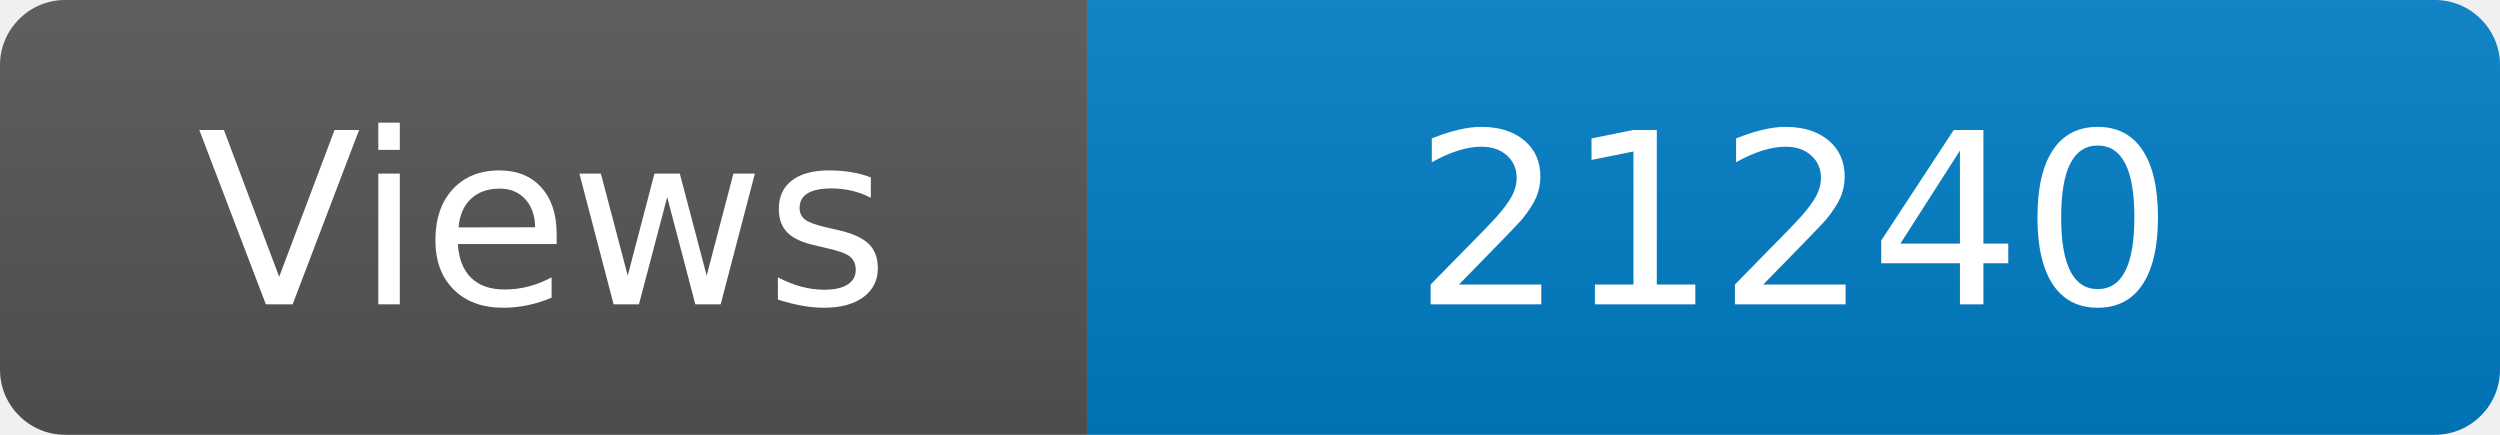
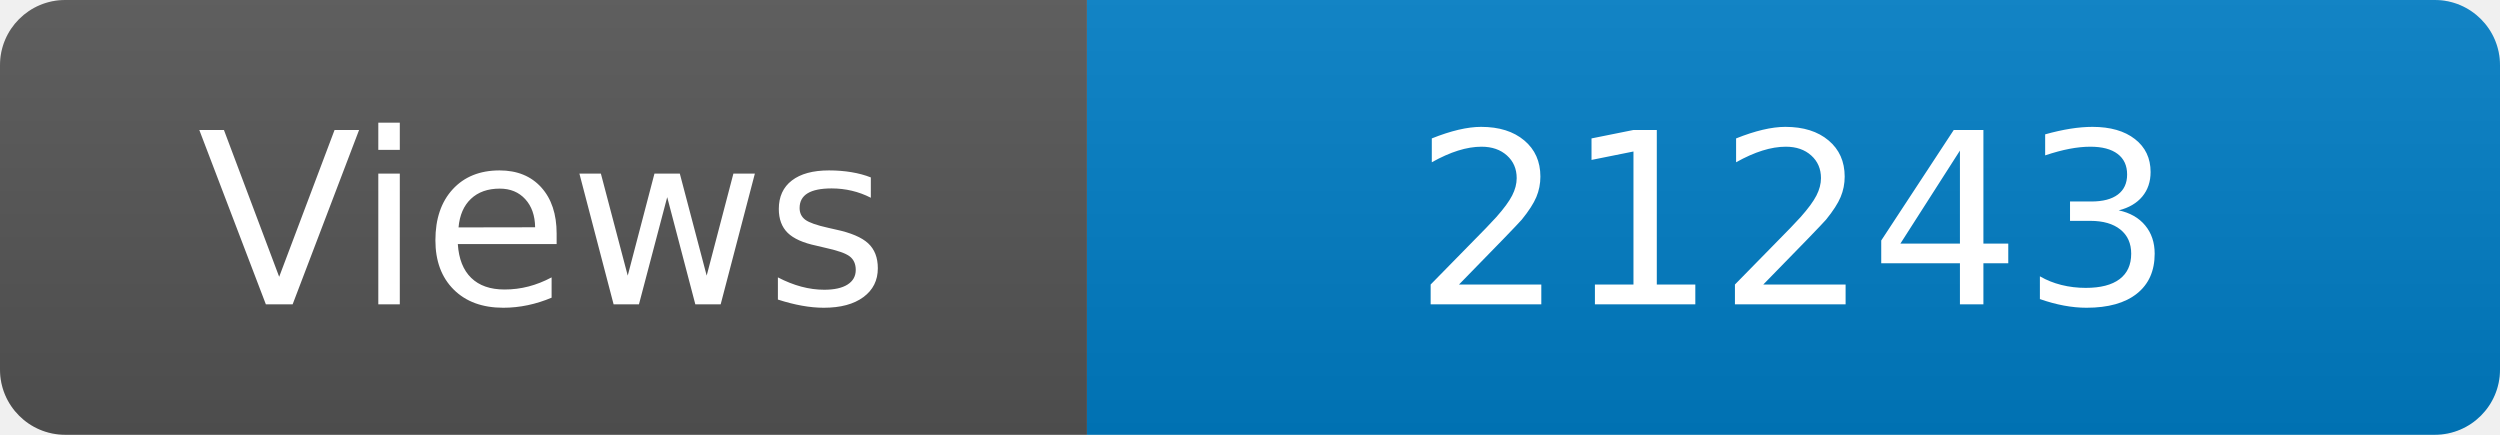
<svg xmlns="http://www.w3.org/2000/svg" width="115" height="20" role="img" aria-label="Maintained?: yes">
  <linearGradient id="s" x2="0" y2="100%">
    <stop offset="0" stop-color="#bbb" stop-opacity=".1" />
    <stop offset="1" stop-opacity=".1" />
  </linearGradient>
  <clipPath id="r">
    <rect width="115" height="20" rx="3" fill="#fff" />
  </clipPath>
  <g clip-path="url(#r)">
    <rect width="50" height="20" fill="#555" />
    <rect x="50" width="160" height="20" fill="#007ec6" />
    <rect width="115" height="20" fill="url(#s)" />
  </g>
  <g fill="#fff" text-anchor="middle" font-family="Verdana,Geneva,DejaVu Sans,sans-serif" font-size="110">
    <text x="250" y="140" transform="scale(.1)" fill="#fff">Views</text>
-     <text x="825" y="140" transform="scale(.1)" fill="#fff">21240</text>
+     <text x="825" y="140" transform="scale(.1)" fill="#fff">21243</text>
  </g>
</svg>
